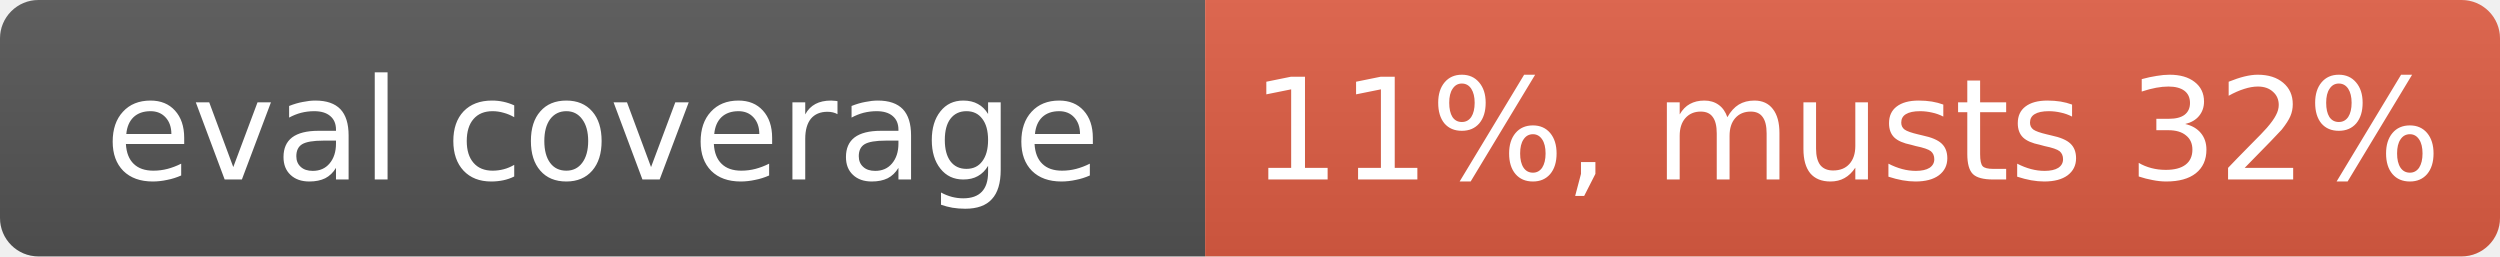
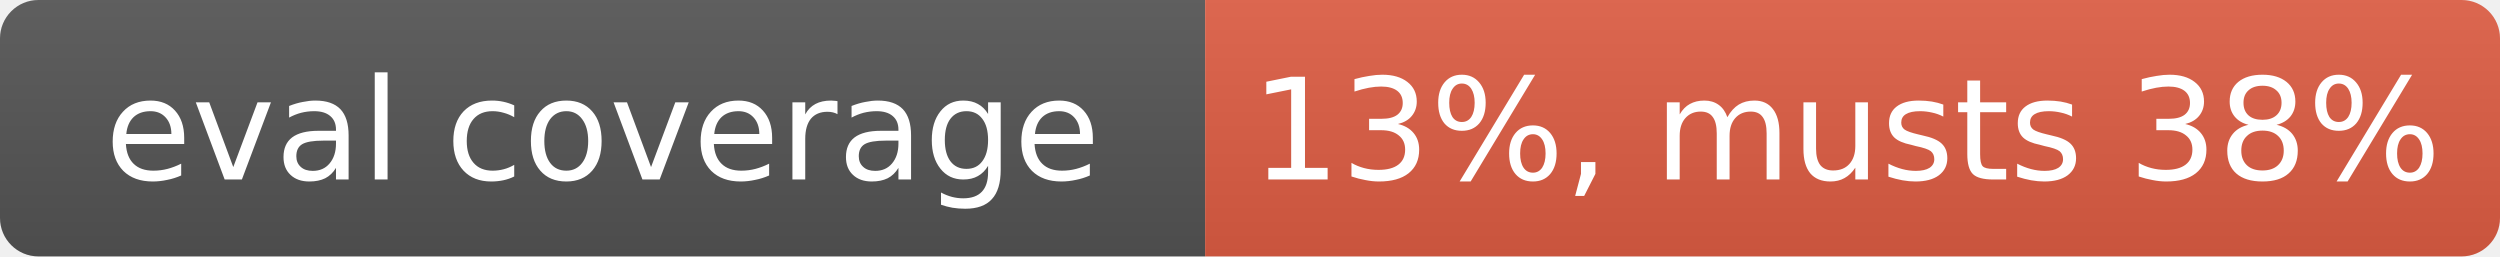
- <svg xmlns="http://www.w3.org/2000/svg" width="195" height="20" role="img" aria-label="eval coverage: 11%, musts 32%">
+ <svg xmlns="http://www.w3.org/2000/svg" width="195" height="20" role="img" aria-label="eval coverage: 13%, musts 38%">
  <linearGradient id="s" x2="0" y2="100%">
    <stop offset="0" stop-color="#bbb" stop-opacity=".1" />
    <stop offset="1" stop-opacity=".1" />
  </linearGradient>
  <clipPath id="r">
    <rect width="195" height="20" rx="3" fill="#fff" />
  </clipPath>
  <g clip-path="url(#r)">
    <rect width="94" height="20" fill="#555" />
    <rect x="94" width="101" height="20" fill="#e05d44" />
    <rect width="195" height="20" fill="url(#s)" />
  </g>
  <g fill="#fff" text-anchor="middle" font-family="Verdana,Geneva,DejaVu Sans,sans-serif" font-size="11">
    <text x="47" y="14">eval coverage</text>
-     <text x="144" y="14">11%, musts 32%</text>
+     <text x="144" y="14">13%, musts 38%</text>
  </g>
</svg>
